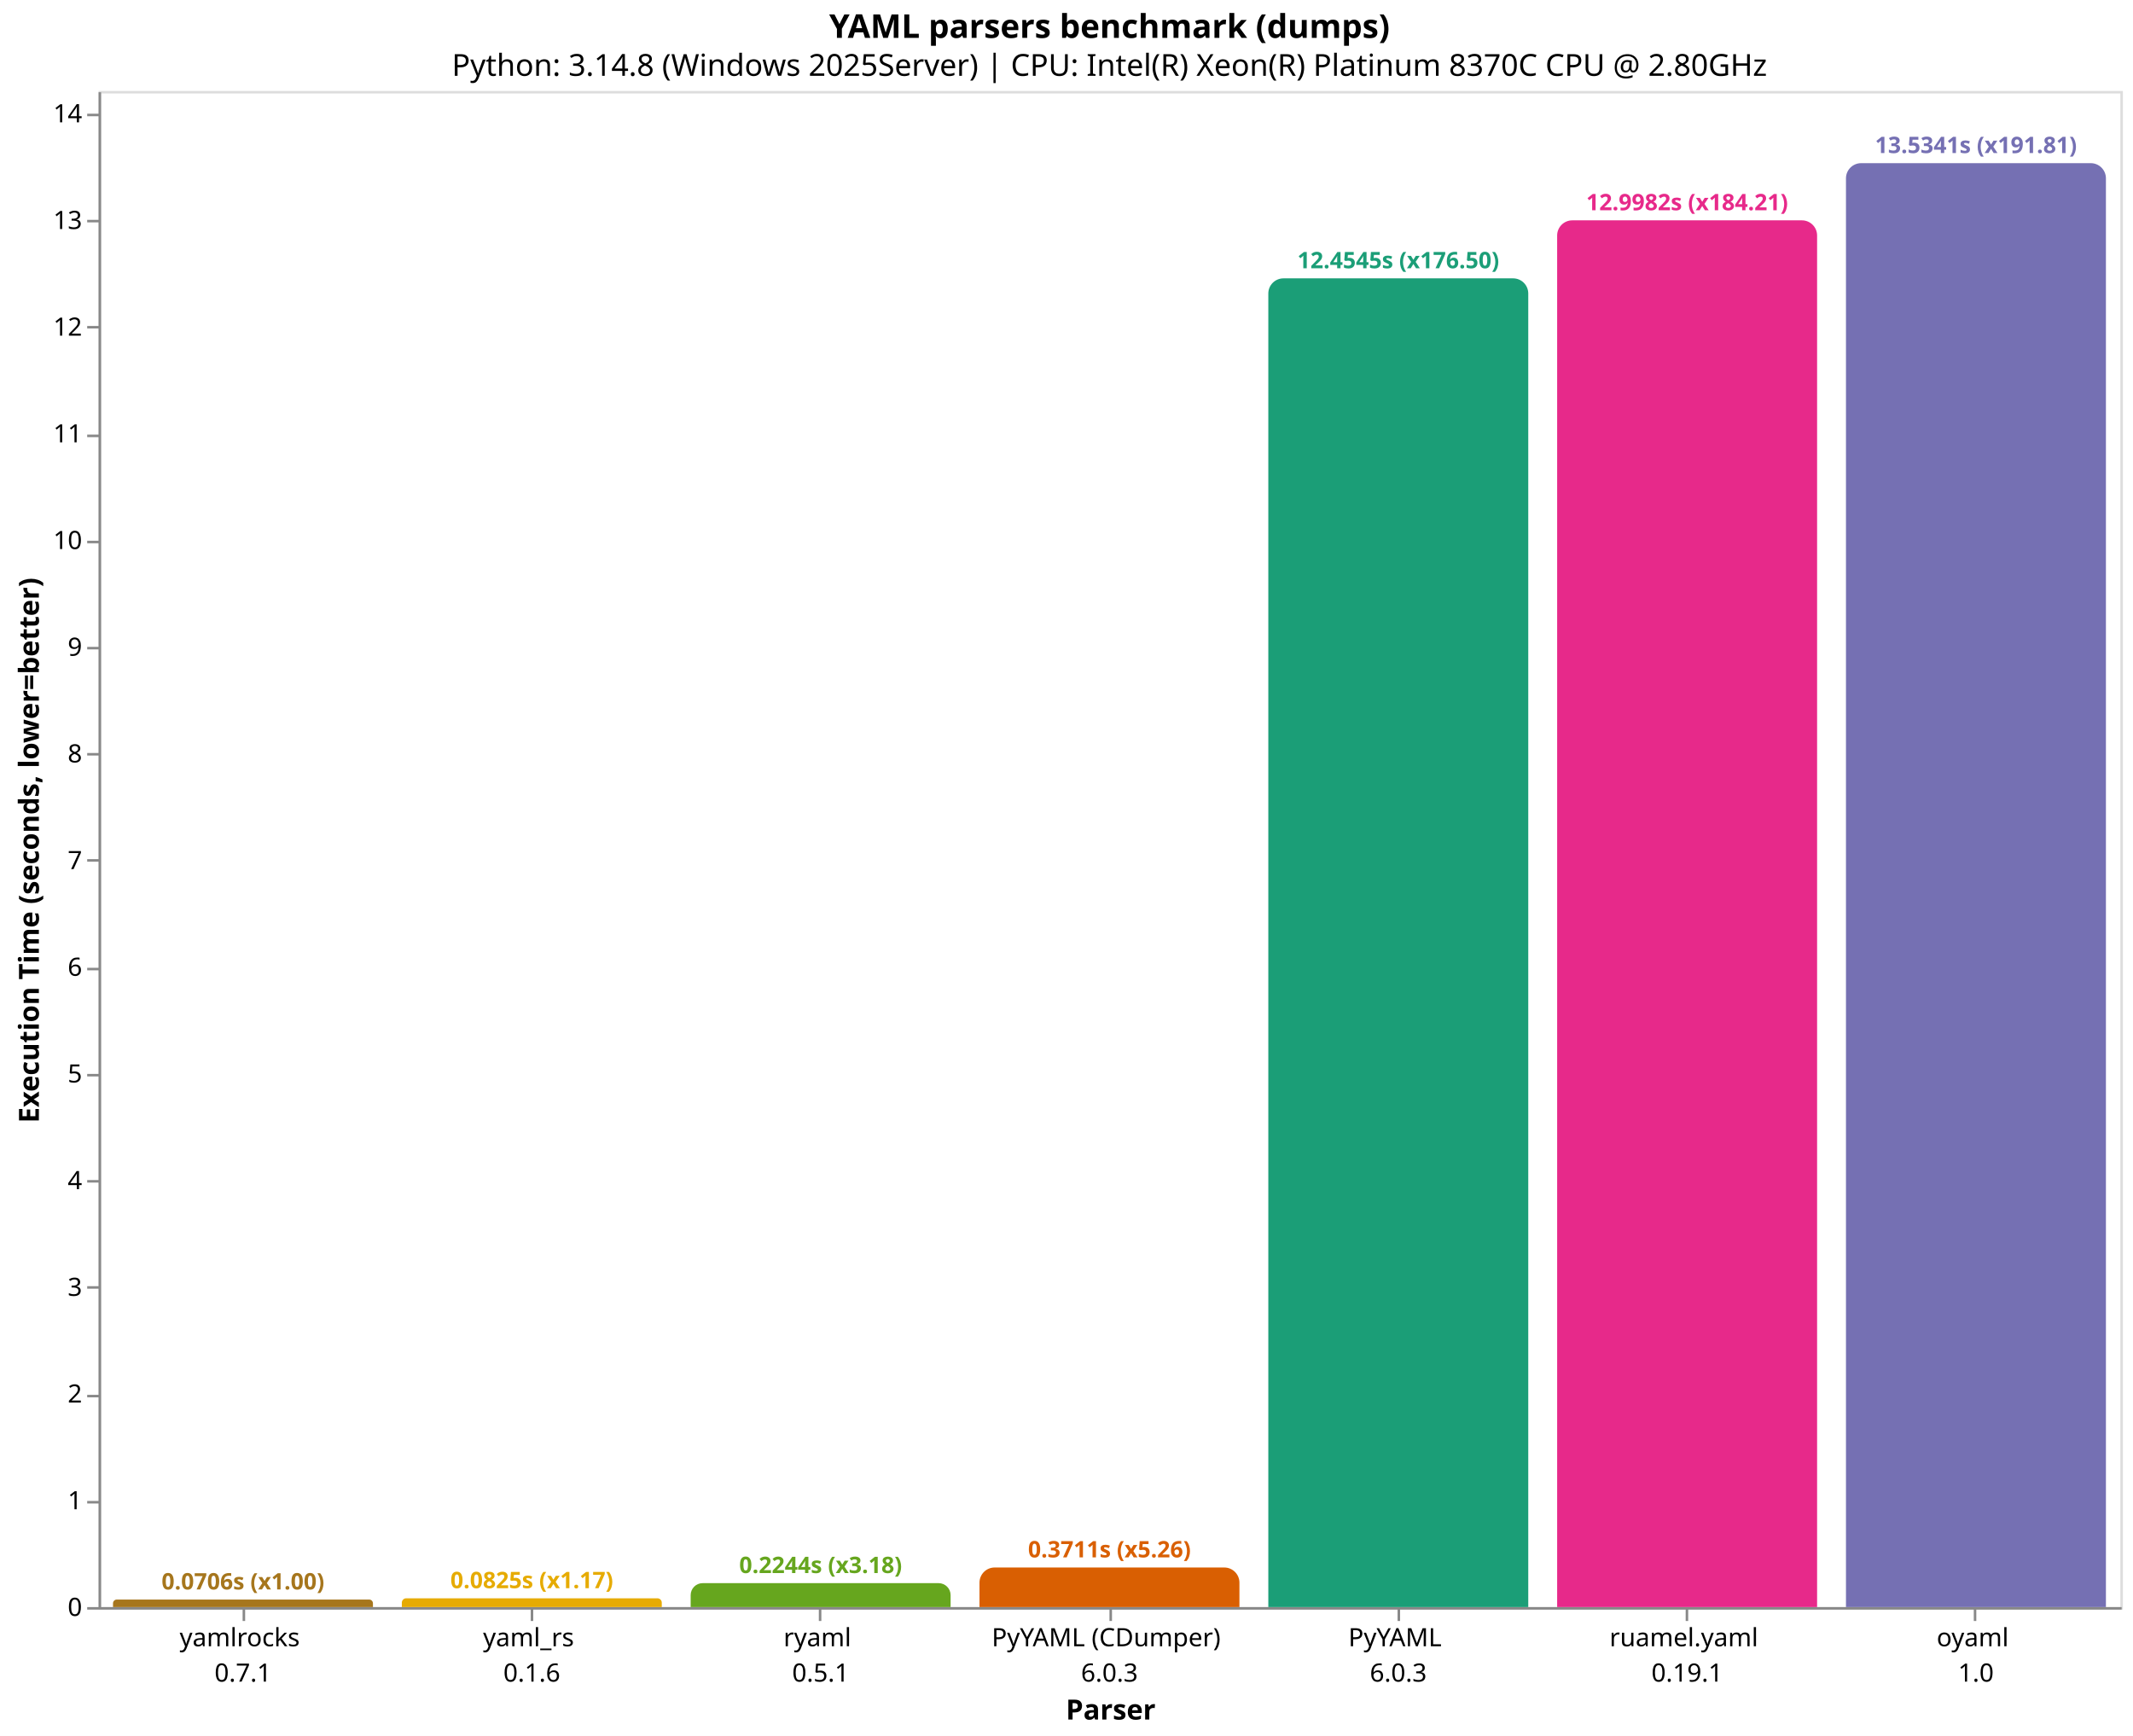
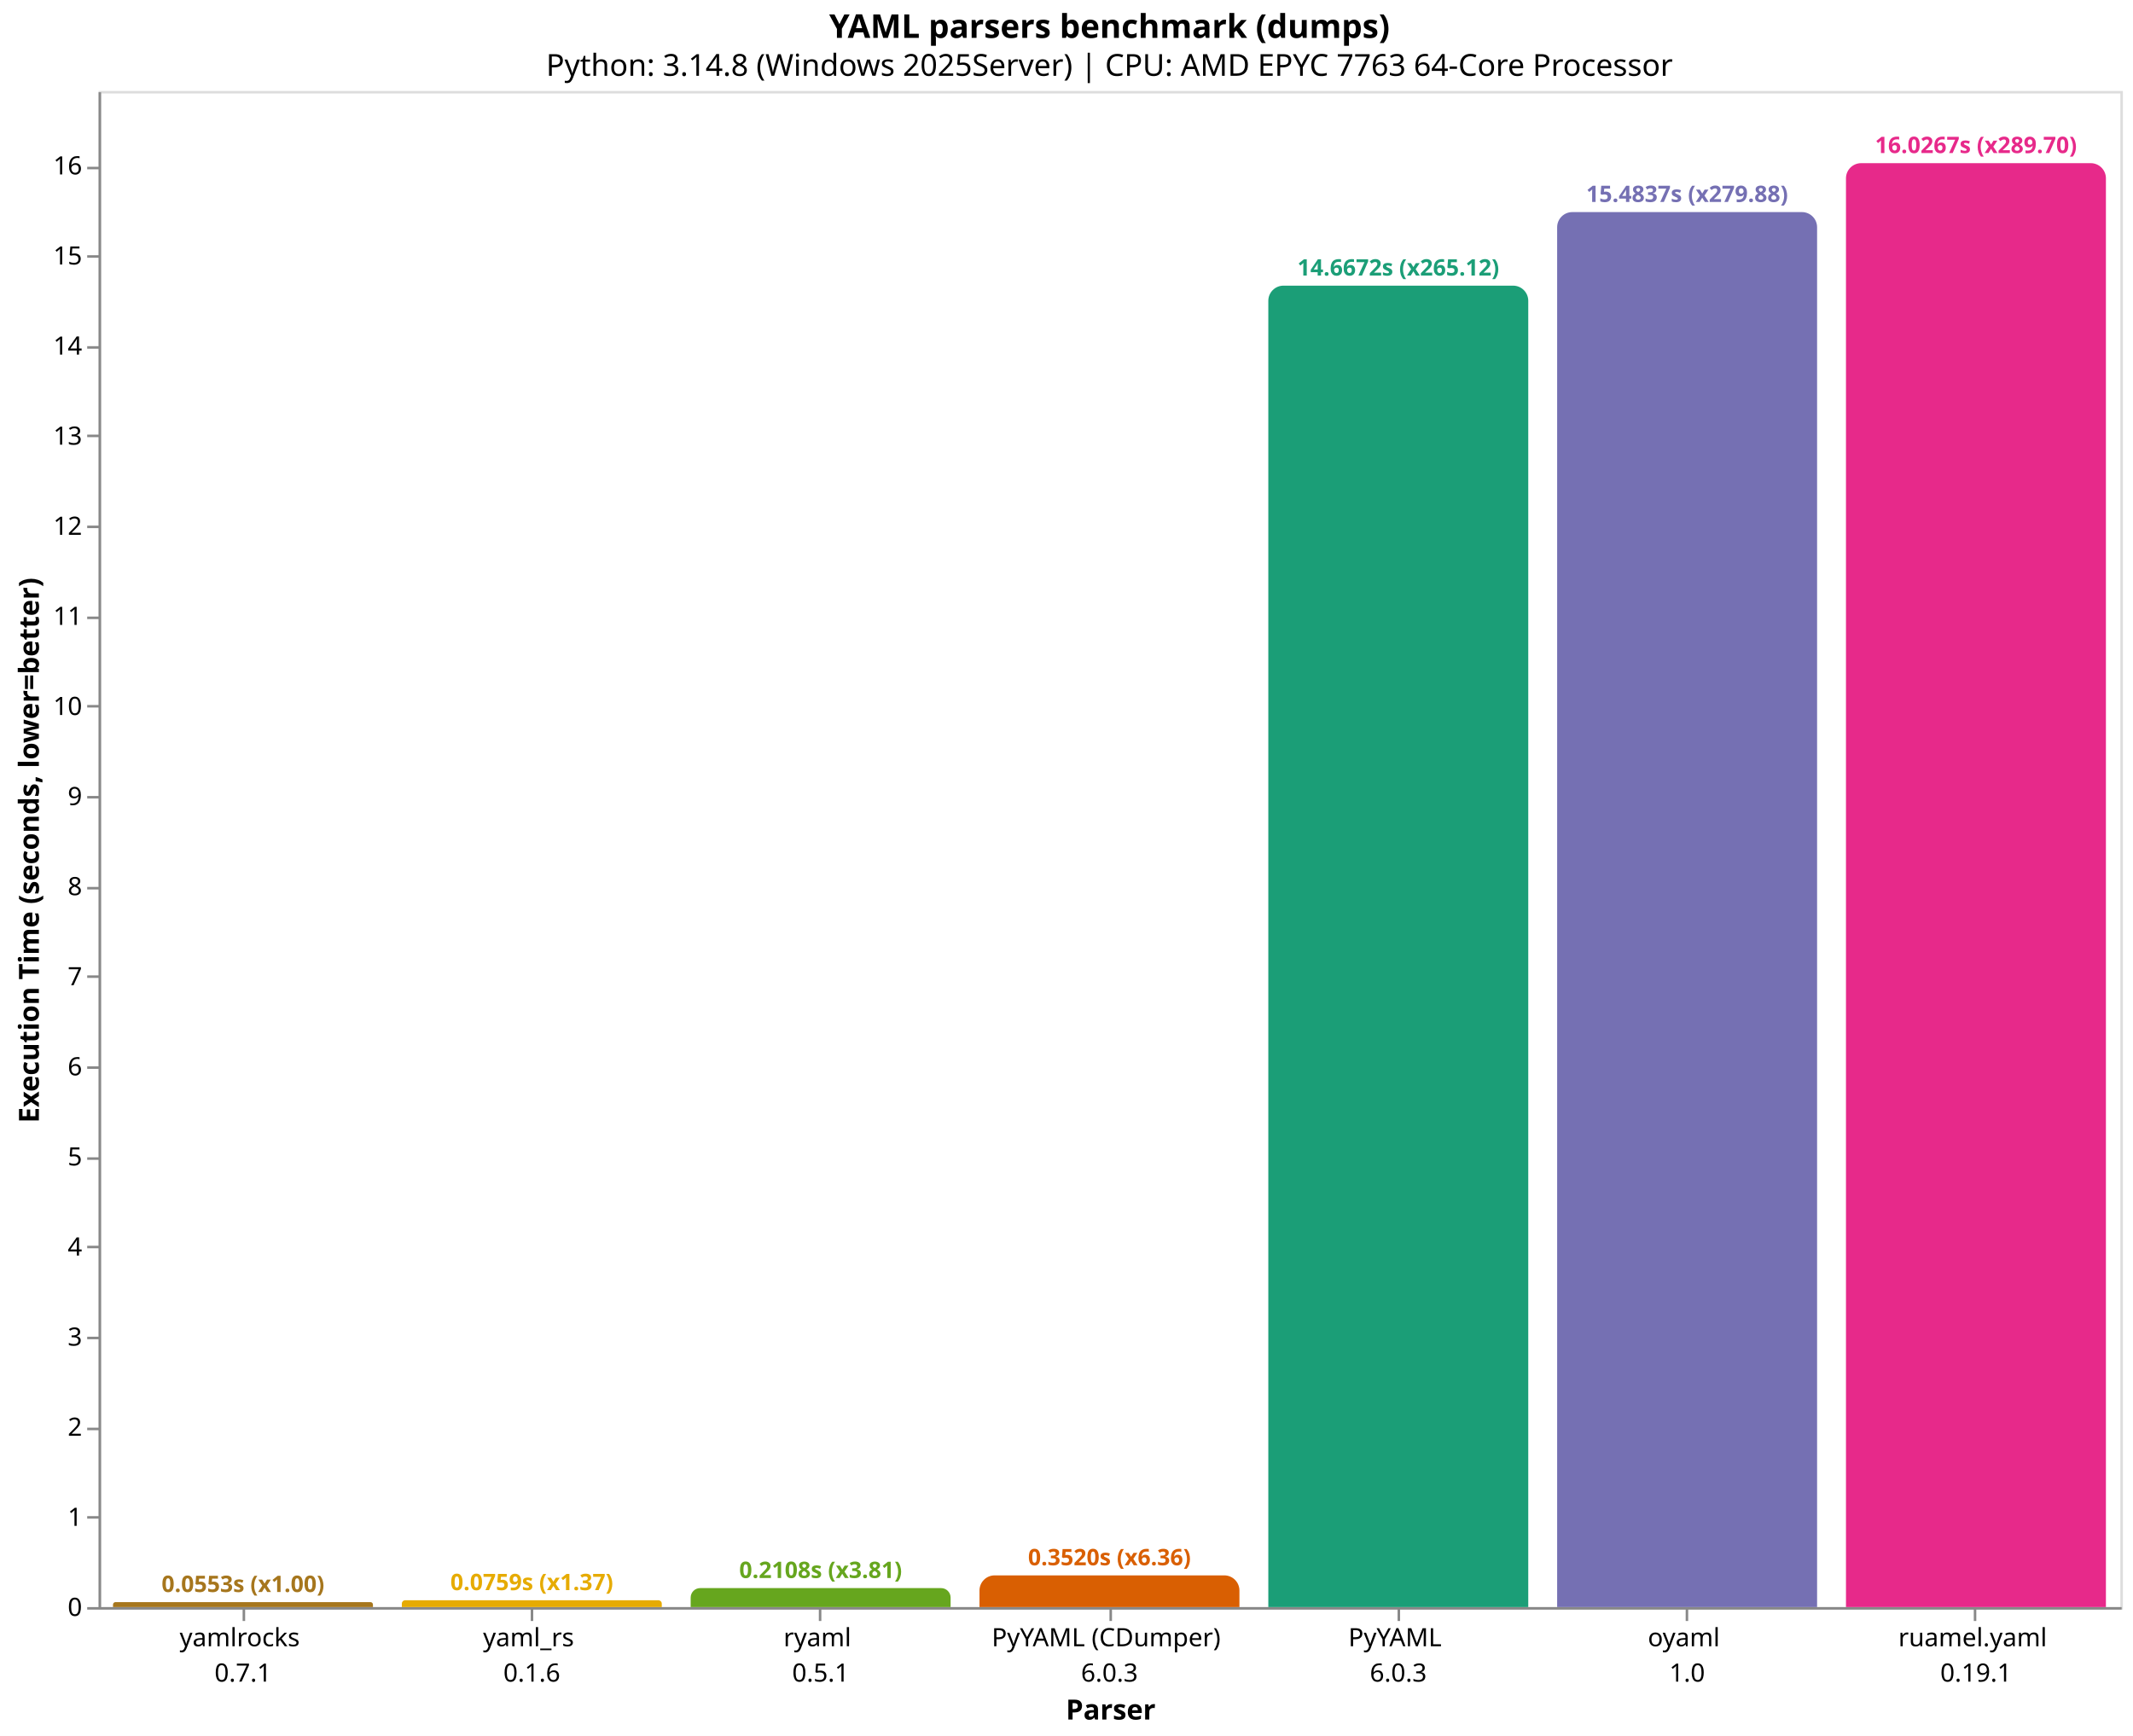
<svg xmlns="http://www.w3.org/2000/svg" version="1.1" class="marks" width="844" height="687" viewBox="0 0 844 687">
  <rect width="844" height="687" fill="white" />
  <g fill="none" stroke-miterlimit="10" transform="translate(39,36)">
    <g class="mark-group role-frame root" role="graphics-object" aria-roledescription="group mark container">
      <g transform="translate(0,0)">
        <path class="background" aria-hidden="true" d="M0.5,0.5h800v600h-800Z" stroke="#ddd" />
        <g>
-           <g class="mark-group role-axis" role="graphics-symbol" aria-roledescription="axis" aria-label="X-axis titled 'Parser' for a discrete scale with 7 values: yamlrocks&#10;0.7.1, yaml_rs&#10;0.1.6, ryaml&#10;0.5.1, PyYAML (CDumper)&#10;6.0.3, PyYAML&#10;6.0.3, ruamel.yaml&#10;0.19.1, oyaml&#10;1.0">
+           <g class="mark-group role-axis" role="graphics-symbol" aria-roledescription="axis" aria-label="X-axis titled 'Parser' for a discrete scale with 7 values: yamlrocks&#10;0.7.1, yaml_rs&#10;0.1.6, ryaml&#10;0.5.1, PyYAML (CDumper)&#10;6.0.3, PyYAML&#10;6.0.3, oyaml&#10;1.0, ruamel.yaml&#10;0.19.1">
            <g transform="translate(0.5,600.5)">
              <path class="background" aria-hidden="true" d="M0,0h0v0h0Z" pointer-events="none" />
              <g>
                <g class="mark-rule role-axis-tick" pointer-events="none">
                  <line transform="translate(57,0)" x2="0" y2="5" stroke="#888" stroke-width="1" opacity="1" />
                  <line transform="translate(171,0)" x2="0" y2="5" stroke="#888" stroke-width="1" opacity="1" />
                  <line transform="translate(285,0)" x2="0" y2="5" stroke="#888" stroke-width="1" opacity="1" />
                  <line transform="translate(400,0)" x2="0" y2="5" stroke="#888" stroke-width="1" opacity="1" />
                  <line transform="translate(514,0)" x2="0" y2="5" stroke="#888" stroke-width="1" opacity="1" />
                  <line transform="translate(628,0)" x2="0" y2="5" stroke="#888" stroke-width="1" opacity="1" />
                  <line transform="translate(742,0)" x2="0" y2="5" stroke="#888" stroke-width="1" opacity="1" />
                </g>
                <g class="mark-text role-axis-label" pointer-events="none">
                  <text text-anchor="middle" transform="translate(56.64286,15)" font-family="sans-serif" font-size="10px" fill="#000" opacity="1">
                    <tspan>yamlrocks</tspan>
                    <tspan x="0" dy="14">0.7.1</tspan>
                  </text>
                  <text text-anchor="middle" transform="translate(170.9286,15)" font-family="sans-serif" font-size="10px" fill="#000" opacity="1">
                    <tspan>yaml_rs</tspan>
                    <tspan x="0" dy="14">0.1.6</tspan>
                  </text>
                  <text text-anchor="middle" transform="translate(285.2143,15)" font-family="sans-serif" font-size="10px" fill="#000" opacity="1">
                    <tspan>ryaml</tspan>
                    <tspan x="0" dy="14">0.5.1</tspan>
                  </text>
                  <text text-anchor="middle" transform="translate(399.5,15)" font-family="sans-serif" font-size="10px" fill="#000" opacity="1">
                    <tspan>PyYAML (CDumper)</tspan>
                    <tspan x="0" dy="14">6.0.3</tspan>
                  </text>
                  <text text-anchor="middle" transform="translate(513.7857,15)" font-family="sans-serif" font-size="10px" fill="#000" opacity="1">
                    <tspan>PyYAML</tspan>
                    <tspan x="0" dy="14">6.0.3</tspan>
                  </text>
                  <text text-anchor="middle" transform="translate(628.0714,15)" font-family="sans-serif" font-size="10px" fill="#000" opacity="1">
+                     <tspan>oyaml</tspan>
+                     <tspan x="0" dy="14">1.0</tspan>
+                   </text>
+                   <text text-anchor="middle" transform="translate(742.3571,15)" font-family="sans-serif" font-size="10px" fill="#000" opacity="1">
                    <tspan>ruamel.yaml</tspan>
                    <tspan x="0" dy="14">0.19.1</tspan>
                  </text>
-                   <text text-anchor="middle" transform="translate(742.3571,15)" font-family="sans-serif" font-size="10px" fill="#000" opacity="1">
-                     <tspan>oyaml</tspan>
-                     <tspan x="0" dy="14">1.0</tspan>
-                   </text>
                </g>
                <g class="mark-rule role-axis-domain" pointer-events="none">
                  <line transform="translate(0,0)" x2="800" y2="0" stroke="#888" stroke-width="1" opacity="1" />
                </g>
                <g class="mark-text role-axis-title" pointer-events="none">
                  <text text-anchor="middle" transform="translate(400,44)" font-family="sans-serif" font-size="11px" font-weight="bold" fill="#000" opacity="1">Parser</text>
                </g>
              </g>
              <path class="foreground" aria-hidden="true" d="" pointer-events="none" display="none" />
            </g>
          </g>
-           <g class="mark-group role-axis" role="graphics-symbol" aria-roledescription="axis" aria-label="Y-axis titled 'Execution Time (seconds, lower=better)' for a linear scale with values from 0 to 14">
+           <g class="mark-group role-axis" role="graphics-symbol" aria-roledescription="axis" aria-label="Y-axis titled 'Execution Time (seconds, lower=better)' for a linear scale with values from 0 to 17">
            <g transform="translate(0.5,0.5)">
              <path class="background" aria-hidden="true" d="M0,0h0v0h0Z" pointer-events="none" />
              <g>
                <g class="mark-rule role-axis-tick" pointer-events="none">
                  <line transform="translate(0,600)" x2="-5" y2="0" stroke="#888" stroke-width="1" opacity="1" />
-                   <line transform="translate(0,558)" x2="-5" y2="0" stroke="#888" stroke-width="1" opacity="1" />
-                   <line transform="translate(0,516)" x2="-5" y2="0" stroke="#888" stroke-width="1" opacity="1" />
-                   <line transform="translate(0,473)" x2="-5" y2="0" stroke="#888" stroke-width="1" opacity="1" />
-                   <line transform="translate(0,431)" x2="-5" y2="0" stroke="#888" stroke-width="1" opacity="1" />
-                   <line transform="translate(0,389)" x2="-5" y2="0" stroke="#888" stroke-width="1" opacity="1" />
-                   <line transform="translate(0,347)" x2="-5" y2="0" stroke="#888" stroke-width="1" opacity="1" />
-                   <line transform="translate(0,304)" x2="-5" y2="0" stroke="#888" stroke-width="1" opacity="1" />
-                   <line transform="translate(0,262)" x2="-5" y2="0" stroke="#888" stroke-width="1" opacity="1" />
-                   <line transform="translate(0,220)" x2="-5" y2="0" stroke="#888" stroke-width="1" opacity="1" />
-                   <line transform="translate(0,178)" x2="-5" y2="0" stroke="#888" stroke-width="1" opacity="1" />
+                   <line transform="translate(0,564)" x2="-5" y2="0" stroke="#888" stroke-width="1" opacity="1" />
+                   <line transform="translate(0,529)" x2="-5" y2="0" stroke="#888" stroke-width="1" opacity="1" />
+                   <line transform="translate(0,493)" x2="-5" y2="0" stroke="#888" stroke-width="1" opacity="1" />
+                   <line transform="translate(0,457)" x2="-5" y2="0" stroke="#888" stroke-width="1" opacity="1" />
+                   <line transform="translate(0,422)" x2="-5" y2="0" stroke="#888" stroke-width="1" opacity="1" />
+                   <line transform="translate(0,386)" x2="-5" y2="0" stroke="#888" stroke-width="1" opacity="1" />
+                   <line transform="translate(0,350)" x2="-5" y2="0" stroke="#888" stroke-width="1" opacity="1" />
+                   <line transform="translate(0,315)" x2="-5" y2="0" stroke="#888" stroke-width="1" opacity="1" />
+                   <line transform="translate(0,279)" x2="-5" y2="0" stroke="#888" stroke-width="1" opacity="1" />
+                   <line transform="translate(0,243)" x2="-5" y2="0" stroke="#888" stroke-width="1" opacity="1" />
+                   <line transform="translate(0,208)" x2="-5" y2="0" stroke="#888" stroke-width="1" opacity="1" />
+                   <line transform="translate(0,172)" x2="-5" y2="0" stroke="#888" stroke-width="1" opacity="1" />
                  <line transform="translate(0,136)" x2="-5" y2="0" stroke="#888" stroke-width="1" opacity="1" />
-                   <line transform="translate(0,93)" x2="-5" y2="0" stroke="#888" stroke-width="1" opacity="1" />
-                   <line transform="translate(0,51)" x2="-5" y2="0" stroke="#888" stroke-width="1" opacity="1" />
-                   <line transform="translate(0,9)" x2="-5" y2="0" stroke="#888" stroke-width="1" opacity="1" />
+                   <line transform="translate(0,101)" x2="-5" y2="0" stroke="#888" stroke-width="1" opacity="1" />
+                   <line transform="translate(0,65)" x2="-5" y2="0" stroke="#888" stroke-width="1" opacity="1" />
+                   <line transform="translate(0,30)" x2="-5" y2="0" stroke="#888" stroke-width="1" opacity="1" />
                </g>
                <g class="mark-text role-axis-label" pointer-events="none">
                  <text text-anchor="end" transform="translate(-7,603)" font-family="sans-serif" font-size="10px" fill="#000" opacity="1">0</text>
-                   <text text-anchor="end" transform="translate(-7,560.7787)" font-family="sans-serif" font-size="10px" fill="#000" opacity="1">1</text>
-                   <text text-anchor="end" transform="translate(-7,518.5574)" font-family="sans-serif" font-size="10px" fill="#000" opacity="1">2</text>
-                   <text text-anchor="end" transform="translate(-7,476.3361)" font-family="sans-serif" font-size="10px" fill="#000" opacity="1">3</text>
-                   <text text-anchor="end" transform="translate(-7,434.1148)" font-family="sans-serif" font-size="10px" fill="#000" opacity="1">4</text>
-                   <text text-anchor="end" transform="translate(-7,391.8935)" font-family="sans-serif" font-size="10px" fill="#000" opacity="1">5</text>
-                   <text text-anchor="end" transform="translate(-7,349.6722)" font-family="sans-serif" font-size="10px" fill="#000" opacity="1">6</text>
-                   <text text-anchor="end" transform="translate(-7,307.4509)" font-family="sans-serif" font-size="10px" fill="#000" opacity="1">7</text>
-                   <text text-anchor="end" transform="translate(-7,265.2296)" font-family="sans-serif" font-size="10px" fill="#000" opacity="1">8</text>
-                   <text text-anchor="end" transform="translate(-7,223.0083)" font-family="sans-serif" font-size="10px" fill="#000" opacity="1">9</text>
-                   <text text-anchor="end" transform="translate(-7,180.787)" font-family="sans-serif" font-size="10px" fill="#000" opacity="1">10</text>
-                   <text text-anchor="end" transform="translate(-7,138.5657)" font-family="sans-serif" font-size="10px" fill="#000" opacity="1">11</text>
-                   <text text-anchor="end" transform="translate(-7,96.34444)" font-family="sans-serif" font-size="10px" fill="#000" opacity="1">12</text>
-                   <text text-anchor="end" transform="translate(-7,54.12315)" font-family="sans-serif" font-size="10px" fill="#000" opacity="1">13</text>
-                   <text text-anchor="end" transform="translate(-7,11.90185)" font-family="sans-serif" font-size="10px" fill="#000" opacity="1">14</text>
+                   <text text-anchor="end" transform="translate(-7,567.3452)" font-family="sans-serif" font-size="10px" fill="#000" opacity="1">1</text>
+                   <text text-anchor="end" transform="translate(-7,531.6904)" font-family="sans-serif" font-size="10px" fill="#000" opacity="1">2</text>
+                   <text text-anchor="end" transform="translate(-7,496.0356)" font-family="sans-serif" font-size="10px" fill="#000" opacity="1">3</text>
+                   <text text-anchor="end" transform="translate(-7,460.3808)" font-family="sans-serif" font-size="10px" fill="#000" opacity="1">4</text>
+                   <text text-anchor="end" transform="translate(-7,424.726)" font-family="sans-serif" font-size="10px" fill="#000" opacity="1">5</text>
+                   <text text-anchor="end" transform="translate(-7,389.0712)" font-family="sans-serif" font-size="10px" fill="#000" opacity="1">6</text>
+                   <text text-anchor="end" transform="translate(-7,353.4164)" font-family="sans-serif" font-size="10px" fill="#000" opacity="1">7</text>
+                   <text text-anchor="end" transform="translate(-7,317.7616)" font-family="sans-serif" font-size="10px" fill="#000" opacity="1">8</text>
+                   <text text-anchor="end" transform="translate(-7,282.1069)" font-family="sans-serif" font-size="10px" fill="#000" opacity="1">9</text>
+                   <text text-anchor="end" transform="translate(-7,246.4521)" font-family="sans-serif" font-size="10px" fill="#000" opacity="1">10</text>
+                   <text text-anchor="end" transform="translate(-7,210.7973)" font-family="sans-serif" font-size="10px" fill="#000" opacity="1">11</text>
+                   <text text-anchor="end" transform="translate(-7,175.1425)" font-family="sans-serif" font-size="10px" fill="#000" opacity="1">12</text>
+                   <text text-anchor="end" transform="translate(-7,139.4877)" font-family="sans-serif" font-size="10px" fill="#000" opacity="1">13</text>
+                   <text text-anchor="end" transform="translate(-7,103.8329)" font-family="sans-serif" font-size="10px" fill="#000" opacity="1">14</text>
+                   <text text-anchor="end" transform="translate(-7,68.17809)" font-family="sans-serif" font-size="10px" fill="#000" opacity="1">15</text>
+                   <text text-anchor="end" transform="translate(-7,32.5233)" font-family="sans-serif" font-size="10px" fill="#000" opacity="1">16</text>
                </g>
                <g class="mark-rule role-axis-domain" pointer-events="none">
                  <line transform="translate(0,600)" x2="0" y2="-600" stroke="#888" stroke-width="1" opacity="1" />
                </g>
                <g class="mark-text role-axis-title" pointer-events="none">
                  <text text-anchor="middle" transform="translate(-22.12305,300) rotate(-90) translate(0,-2)" font-family="sans-serif" font-size="11px" font-weight="bold" fill="#000" opacity="1">Execution Time (seconds, lower=better)</text>
                </g>
              </g>
              <path class="foreground" aria-hidden="true" d="" pointer-events="none" display="none" />
            </g>
          </g>
          <g class="mark-group role-scope" role="graphics-object" aria-roledescription="group mark container">
-             <g transform="translate(5.714286,597.0208)">
-               <path class="background" aria-hidden="true" d="M1.49,0L101.368,0C102.19,0,102.857,0.667,102.857,1.49L102.857,2.979C102.857,2.979,102.857,2.979,102.857,2.979L0,2.979C0,2.979,0,2.979,0,2.979L0,1.49C0,0.667,0.667,0,1.49,0Z" />
+             <g transform="translate(5.714286,598.0275)">
+               <path class="background" aria-hidden="true" d="M0.986,0L101.871,0C102.415,0,102.857,0.442,102.857,0.986L102.857,1.972C102.857,1.972,102.857,1.972,102.857,1.972L0,1.972C0,1.972,0,1.972,0,1.972L0,0.986C0,0.442,0.442,0,0.986,0Z" />
              <g clip-path="url(#clip9)">
                <g class="mark-group role-scope" role="graphics-object" aria-roledescription="group mark container">
-                   <g transform="translate(0,-597.0208)">
-                     <path class="background" aria-hidden="true" d="M0,0h102.857v0h-102.857Z" />
-                     <g>
-                       <g class="mark-rect role-mark layer_0_marks" role="graphics-object" aria-roledescription="rect mark container">
-                         <path aria-label="Parser: yamlrocks&#10;0.7.1; Execution Time (seconds, lower=better): 0.0705616333333; parser: yamlrocks; Execution Time (s): 0.0706; Slowdown: 1.00" role="graphics-symbol" aria-roledescription="bar" d="M0,597.021h102.857v2.979h-102.857Z" fill="#a6761d" />
-                       </g>
-                     </g>
-                     <path class="foreground" aria-hidden="true" d="" display="none" />
-                   </g>
-                 </g>
-               </g>
-               <path class="foreground" aria-hidden="true" d="" display="none" />
-             </g>
-             <g transform="translate(120,596.5169)">
-               <path class="background" aria-hidden="true" d="M1.742,0L101.116,0C102.077,0,102.857,0.78,102.857,1.742L102.857,3.483C102.857,3.483,102.857,3.483,102.857,3.483L0,3.483C0,3.483,0,3.483,0,3.483L0,1.742C0,0.78,0.78,0,1.742,0Z" />
+                   <g transform="translate(0,-598.0275)">
+                     <path class="background" aria-hidden="true" d="M0,0h102.857v0h-102.857Z" />
+                     <g>
+                       <g class="mark-rect role-mark layer_0_marks" role="graphics-object" aria-roledescription="rect mark container">
+                         <path aria-label="Parser: yamlrocks&#10;0.7.1; Execution Time (seconds, lower=better): 0.0553216666666; parser: yamlrocks; Execution Time (s): 0.0553; Slowdown: 1.00" role="graphics-symbol" aria-roledescription="bar" d="M0,598.028h102.857v1.972h-102.857Z" fill="#a6761d" />
+                       </g>
+                     </g>
+                     <path class="foreground" aria-hidden="true" d="" display="none" />
+                   </g>
+                 </g>
+               </g>
+               <path class="foreground" aria-hidden="true" d="" display="none" />
+             </g>
+             <g transform="translate(120,597.2927)">
+               <path class="background" aria-hidden="true" d="M1.354,0L101.503,0C102.251,0,102.857,0.607,102.857,1.354L102.857,2.707C102.857,2.707,102.857,2.707,102.857,2.707L0,2.707C0,2.707,0,2.707,0,2.707L0,1.354C0,0.607,0.607,0,1.354,0Z" />
              <g clip-path="url(#clip10)">
                <g class="mark-group role-scope" role="graphics-object" aria-roledescription="group mark container">
-                   <g transform="translate(0,-596.5169)">
-                     <path class="background" aria-hidden="true" d="M0,0h102.857v0h-102.857Z" />
-                     <g>
-                       <g class="mark-rect role-mark layer_0_marks" role="graphics-object" aria-roledescription="rect mark container">
-                         <path aria-label="Parser: yaml_rs&#10;0.1.6; Execution Time (seconds, lower=better): 0.0824969666667; parser: yaml_rs; Execution Time (s): 0.0825; Slowdown: 1.17" role="graphics-symbol" aria-roledescription="bar" d="M0,596.517h102.857v3.483h-102.857Z" fill="#e6ab02" />
-                       </g>
-                     </g>
-                     <path class="foreground" aria-hidden="true" d="" display="none" />
-                   </g>
-                 </g>
-               </g>
-               <path class="foreground" aria-hidden="true" d="" display="none" />
-             </g>
-             <g transform="translate(234.2857,590.5267)">
-               <path class="background" aria-hidden="true" d="M4.737,0L98.121,0C100.735,0,102.857,2.122,102.857,4.737L102.857,9.473C102.857,9.473,102.857,9.473,102.857,9.473L0,9.473C0,9.473,0,9.473,0,9.473L0,4.737C0,2.122,2.122,0,4.737,0Z" />
+                   <g transform="translate(0,-597.2927)">
+                     <path class="background" aria-hidden="true" d="M0,0h102.857v0h-102.857Z" />
+                     <g>
+                       <g class="mark-rect role-mark layer_0_marks" role="graphics-object" aria-roledescription="rect mark container">
+                         <path aria-label="Parser: yaml_rs&#10;0.1.6; Execution Time (seconds, lower=better): 0.0759312333333; parser: yaml_rs; Execution Time (s): 0.0759; Slowdown: 1.37" role="graphics-symbol" aria-roledescription="bar" d="M0,597.293h102.857v2.707h-102.857Z" fill="#e6ab02" />
+                       </g>
+                     </g>
+                     <path class="foreground" aria-hidden="true" d="" display="none" />
+                   </g>
+                 </g>
+               </g>
+               <path class="foreground" aria-hidden="true" d="" display="none" />
+             </g>
+             <g transform="translate(234.2857,592.4831)">
+               <path class="background" aria-hidden="true" d="M3.758,0L99.099,0C101.173,0,102.857,1.684,102.857,3.758L102.857,7.517C102.857,7.517,102.857,7.517,102.857,7.517L0,7.517C0,7.517,0,7.517,0,7.517L0,3.758C0,1.684,1.684,0,3.758,0Z" />
              <g clip-path="url(#clip11)">
                <g class="mark-group role-scope" role="graphics-object" aria-roledescription="group mark container">
-                   <g transform="translate(0,-590.5267)">
-                     <path class="background" aria-hidden="true" d="M0,0h102.857v0h-102.857Z" />
-                     <g>
-                       <g class="mark-rect role-mark layer_0_marks" role="graphics-object" aria-roledescription="rect mark container">
-                         <path aria-label="Parser: ryaml&#10;0.5.1; Execution Time (seconds, lower=better): 0.224372133333; parser: ryaml; Execution Time (s): 0.2244; Slowdown: 3.18" role="graphics-symbol" aria-roledescription="bar" d="M0,590.527h102.857v9.473h-102.857Z" fill="#66a61e" />
-                       </g>
-                     </g>
-                     <path class="foreground" aria-hidden="true" d="" display="none" />
-                   </g>
-                 </g>
-               </g>
-               <path class="foreground" aria-hidden="true" d="" display="none" />
-             </g>
-             <g transform="translate(348.5714,584.3314)">
-               <path class="background" aria-hidden="true" d="M6,0L96.857,0C100.169,0,102.857,2.689,102.857,6L102.857,15.669C102.857,15.669,102.857,15.669,102.857,15.669L0,15.669C0,15.669,0,15.669,0,15.669L0,6C0,2.689,2.689,0,6,0Z" />
+                   <g transform="translate(0,-592.4831)">
+                     <path class="background" aria-hidden="true" d="M0,0h102.857v0h-102.857Z" />
+                     <g>
+                       <g class="mark-rect role-mark layer_0_marks" role="graphics-object" aria-roledescription="rect mark container">
+                         <path aria-label="Parser: ryaml&#10;0.5.1; Execution Time (seconds, lower=better): 0.210824833333; parser: ryaml; Execution Time (s): 0.2108; Slowdown: 3.81" role="graphics-symbol" aria-roledescription="bar" d="M0,592.483h102.857v7.517h-102.857Z" fill="#66a61e" />
+                       </g>
+                     </g>
+                     <path class="foreground" aria-hidden="true" d="" display="none" />
+                   </g>
+                 </g>
+               </g>
+               <path class="foreground" aria-hidden="true" d="" display="none" />
+             </g>
+             <g transform="translate(348.5714,587.448)">
+               <path class="background" aria-hidden="true" d="M6,0L96.857,0C100.169,0,102.857,2.689,102.857,6L102.857,12.552C102.857,12.552,102.857,12.552,102.857,12.552L0,12.552C0,12.552,0,12.552,0,12.552L0,6C0,2.689,2.689,0,6,0Z" />
              <g clip-path="url(#clip12)">
                <g class="mark-group role-scope" role="graphics-object" aria-roledescription="group mark container">
-                   <g transform="translate(0,-584.3314)">
-                     <path class="background" aria-hidden="true" d="M0,0h102.857v0h-102.857Z" />
-                     <g>
-                       <g class="mark-rect role-mark layer_0_marks" role="graphics-object" aria-roledescription="rect mark container">
-                         <path aria-label="Parser: PyYAML (CDumper)&#10;6.0.3; Execution Time (seconds, lower=better): 0.371106333333; parser: PyYAML (CDumper); Execution Time (s): 0.3711; Slowdown: 5.26" role="graphics-symbol" aria-roledescription="bar" d="M0,584.331h102.857v15.669h-102.857Z" fill="#d95f02" />
-                       </g>
-                     </g>
-                     <path class="foreground" aria-hidden="true" d="" display="none" />
-                   </g>
-                 </g>
-               </g>
-               <path class="foreground" aria-hidden="true" d="" display="none" />
-             </g>
-             <g transform="translate(462.8571,74.15653)">
-               <path class="background" aria-hidden="true" d="M6,0L96.857,0C100.169,0,102.857,2.689,102.857,6L102.857,525.843C102.857,525.843,102.857,525.843,102.857,525.843L0,525.843C0,525.843,0,525.843,0,525.843L0,6C0,2.689,2.689,0,6,0Z" />
+                   <g transform="translate(0,-587.448)">
+                     <path class="background" aria-hidden="true" d="M0,0h102.857v0h-102.857Z" />
+                     <g>
+                       <g class="mark-rect role-mark layer_0_marks" role="graphics-object" aria-roledescription="rect mark container">
+                         <path aria-label="Parser: PyYAML (CDumper)&#10;6.0.3; Execution Time (seconds, lower=better): 0.3520417; parser: PyYAML (CDumper); Execution Time (s): 0.3520; Slowdown: 6.36" role="graphics-symbol" aria-roledescription="bar" d="M0,587.448h102.857v12.552h-102.857Z" fill="#d95f02" />
+                       </g>
+                     </g>
+                     <path class="foreground" aria-hidden="true" d="" display="none" />
+                   </g>
+                 </g>
+               </g>
+               <path class="foreground" aria-hidden="true" d="" display="none" />
+             </g>
+             <g transform="translate(462.8571,77.04576)">
+               <path class="background" aria-hidden="true" d="M6,0L96.857,0C100.169,0,102.857,2.689,102.857,6L102.857,522.954C102.857,522.954,102.857,522.954,102.857,522.954L0,522.954C0,522.954,0,522.954,0,522.954L0,6C0,2.689,2.689,0,6,0Z" />
              <g clip-path="url(#clip13)">
                <g class="mark-group role-scope" role="graphics-object" aria-roledescription="group mark container">
-                   <g transform="translate(0,-74.15653)">
-                     <path class="background" aria-hidden="true" d="M0,0h102.857v0h-102.857Z" />
-                     <g>
-                       <g class="mark-rect role-mark layer_0_marks" role="graphics-object" aria-roledescription="rect mark container">
-                         <path aria-label="Parser: PyYAML&#10;6.0.3; Execution Time (seconds, lower=better): 12.4544605667; parser: PyYAML; Execution Time (s): 12.4545; Slowdown: 176.50" role="graphics-symbol" aria-roledescription="bar" d="M0,74.157h102.857v525.843h-102.857Z" fill="#1b9e77" />
-                       </g>
-                     </g>
-                     <path class="foreground" aria-hidden="true" d="" display="none" />
-                   </g>
-                 </g>
-               </g>
-               <path class="foreground" aria-hidden="true" d="" display="none" />
-             </g>
-             <g transform="translate(577.1429,51.19997)">
-               <path class="background" aria-hidden="true" d="M6,0L96.857,0C100.169,0,102.857,2.689,102.857,6L102.857,548.8C102.857,548.8,102.857,548.8,102.857,548.8L0,548.8C0,548.8,0,548.8,0,548.8L0,6C0,2.689,2.689,0,6,0Z" />
+                   <g transform="translate(0,-77.04576)">
+                     <path class="background" aria-hidden="true" d="M0,0h102.857v0h-102.857Z" />
+                     <g>
+                       <g class="mark-rect role-mark layer_0_marks" role="graphics-object" aria-roledescription="rect mark container">
+                         <path aria-label="Parser: PyYAML&#10;6.0.3; Execution Time (seconds, lower=better): 14.6671506333; parser: PyYAML; Execution Time (s): 14.6672; Slowdown: 265.12" role="graphics-symbol" aria-roledescription="bar" d="M0,77.046h102.857v522.954h-102.857Z" fill="#1b9e77" />
+                       </g>
+                     </g>
+                     <path class="foreground" aria-hidden="true" d="" display="none" />
+                   </g>
+                 </g>
+               </g>
+               <path class="foreground" aria-hidden="true" d="" display="none" />
+             </g>
+             <g transform="translate(577.1429,47.93266)">
+               <path class="background" aria-hidden="true" d="M6,0L96.857,0C100.169,0,102.857,2.689,102.857,6L102.857,552.067C102.857,552.067,102.857,552.067,102.857,552.067L0,552.067C0,552.067,0,552.067,0,552.067L0,6C0,2.689,2.689,0,6,0Z" />
              <g clip-path="url(#clip14)">
                <g class="mark-group role-scope" role="graphics-object" aria-roledescription="group mark container">
-                   <g transform="translate(0,-51.19997)">
-                     <path class="background" aria-hidden="true" d="M0,0h102.857v0h-102.857Z" />
-                     <g>
-                       <g class="mark-rect role-mark layer_0_marks" role="graphics-object" aria-roledescription="rect mark container">
-                         <path aria-label="Parser: ruamel.yaml&#10;0.19.1; Execution Time (seconds, lower=better): 12.9981806; parser: ruamel.yaml; Execution Time (s): 12.9982; Slowdown: 184.21" role="graphics-symbol" aria-roledescription="bar" d="M0,51.2h102.857v548.8h-102.857Z" fill="#e7298a" />
+                   <g transform="translate(0,-47.93266)">
+                     <path class="background" aria-hidden="true" d="M0,0h102.857v0h-102.857Z" />
+                     <g>
+                       <g class="mark-rect role-mark layer_0_marks" role="graphics-object" aria-roledescription="rect mark container">
+                         <path aria-label="Parser: oyaml&#10;1.0; Execution Time (seconds, lower=better): 15.4836778; parser: oyaml; Execution Time (s): 15.4837; Slowdown: 279.88" role="graphics-symbol" aria-roledescription="bar" d="M0,47.933h102.857v552.067h-102.857Z" fill="#7570b3" />
                      </g>
                    </g>
                    <path class="foreground" aria-hidden="true" d="" display="none" />
                  </g>
                </g>
              </g>
              <path class="foreground" aria-hidden="true" d="" display="none" />
            </g>
            <g transform="translate(691.4286,28.57143)">
              <path class="background" aria-hidden="true" d="M6,0L96.857,0C100.169,0,102.857,2.689,102.857,6L102.857,571.429C102.857,571.429,102.857,571.429,102.857,571.429L0,571.429C0,571.429,0,571.429,0,571.429L0,6C0,2.689,2.689,0,6,0Z" />
              <g clip-path="url(#clip15)">
                <g class="mark-group role-scope" role="graphics-object" aria-roledescription="group mark container">
                  <g transform="translate(0,-28.57143)">
                    <path class="background" aria-hidden="true" d="M0,0h102.857v0h-102.857Z" />
                    <g>
                      <g class="mark-rect role-mark layer_0_marks" role="graphics-object" aria-roledescription="rect mark container">
-                         <path aria-label="Parser: oyaml&#10;1.0; Execution Time (seconds, lower=better): 13.5341314; parser: oyaml; Execution Time (s): 13.5341; Slowdown: 191.81" role="graphics-symbol" aria-roledescription="bar" d="M0,28.571h102.857v571.429h-102.857Z" fill="#7570b3" />
+                         <path aria-label="Parser: ruamel.yaml&#10;0.19.1; Execution Time (seconds, lower=better): 16.0266967333; parser: ruamel.yaml; Execution Time (s): 16.0267; Slowdown: 289.70" role="graphics-symbol" aria-roledescription="bar" d="M0,28.571h102.857v571.429h-102.857Z" fill="#e7298a" />
                      </g>
                    </g>
                    <path class="foreground" aria-hidden="true" d="" display="none" />
                  </g>
                </g>
              </g>
              <path class="foreground" aria-hidden="true" d="" display="none" />
            </g>
          </g>
          <g class="mark-text role-mark layer_1_marks" role="graphics-object" aria-roledescription="text mark container">
-             <text aria-label="Parser: yamlrocks&#10;0.7.1; Execution Time (seconds, lower=better): 0.0705616333333; parser: yamlrocks; label: 0.0706s (x1.00); Execution Time (s): 0.0706; Slowdown: 1.00" role="graphics-symbol" aria-roledescription="text mark" text-anchor="middle" transform="translate(57.14286,593.0208)" font-family="sans-serif" font-size="9px" font-weight="bold" fill="#a6761d">0.0706s (x1.00)</text>
-             <text aria-label="Parser: yaml_rs&#10;0.1.6; Execution Time (seconds, lower=better): 0.0824969666667; parser: yaml_rs; label: 0.0825s (x1.17); Execution Time (s): 0.0825; Slowdown: 1.17" role="graphics-symbol" aria-roledescription="text mark" text-anchor="middle" transform="translate(171.4286,592.5169)" font-family="sans-serif" font-size="9px" font-weight="bold" fill="#e6ab02">0.0825s (x1.17)</text>
-             <text aria-label="Parser: ryaml&#10;0.5.1; Execution Time (seconds, lower=better): 0.224372133333; parser: ryaml; label: 0.2244s (x3.18); Execution Time (s): 0.2244; Slowdown: 3.18" role="graphics-symbol" aria-roledescription="text mark" text-anchor="middle" transform="translate(285.7143,586.5267)" font-family="sans-serif" font-size="9px" font-weight="bold" fill="#66a61e">0.2244s (x3.18)</text>
-             <text aria-label="Parser: PyYAML (CDumper)&#10;6.0.3; Execution Time (seconds, lower=better): 0.371106333333; parser: PyYAML (CDumper); label: 0.3711s (x5.26); Execution Time (s): 0.3711; Slowdown: 5.26" role="graphics-symbol" aria-roledescription="text mark" text-anchor="middle" transform="translate(400,580.3314)" font-family="sans-serif" font-size="9px" font-weight="bold" fill="#d95f02">0.3711s (x5.26)</text>
-             <text aria-label="Parser: PyYAML&#10;6.0.3; Execution Time (seconds, lower=better): 12.4544605667; parser: PyYAML; label: 12.4545s (x176.50); Execution Time (s): 12.4545; Slowdown: 176.50" role="graphics-symbol" aria-roledescription="text mark" text-anchor="middle" transform="translate(514.2857,70.15653)" font-family="sans-serif" font-size="9px" font-weight="bold" fill="#1b9e77">12.4545s (x176.50)</text>
-             <text aria-label="Parser: ruamel.yaml&#10;0.19.1; Execution Time (seconds, lower=better): 12.9981806; parser: ruamel.yaml; label: 12.9982s (x184.21); Execution Time (s): 12.9982; Slowdown: 184.21" role="graphics-symbol" aria-roledescription="text mark" text-anchor="middle" transform="translate(628.5714,47.19997)" font-family="sans-serif" font-size="9px" font-weight="bold" fill="#e7298a">12.9982s (x184.21)</text>
-             <text aria-label="Parser: oyaml&#10;1.0; Execution Time (seconds, lower=better): 13.5341314; parser: oyaml; label: 13.5341s (x191.81); Execution Time (s): 13.5341; Slowdown: 191.81" role="graphics-symbol" aria-roledescription="text mark" text-anchor="middle" transform="translate(742.8571,24.57143)" font-family="sans-serif" font-size="9px" font-weight="bold" fill="#7570b3">13.5341s (x191.81)</text>
+             <text aria-label="Parser: yamlrocks&#10;0.7.1; Execution Time (seconds, lower=better): 0.0553216666666; parser: yamlrocks; label: 0.0553s (x1.00); Execution Time (s): 0.0553; Slowdown: 1.00" role="graphics-symbol" aria-roledescription="text mark" text-anchor="middle" transform="translate(57.14286,594.0275)" font-family="sans-serif" font-size="9px" font-weight="bold" fill="#a6761d">0.0553s (x1.00)</text>
+             <text aria-label="Parser: yaml_rs&#10;0.1.6; Execution Time (seconds, lower=better): 0.0759312333333; parser: yaml_rs; label: 0.0759s (x1.37); Execution Time (s): 0.0759; Slowdown: 1.37" role="graphics-symbol" aria-roledescription="text mark" text-anchor="middle" transform="translate(171.4286,593.2927)" font-family="sans-serif" font-size="9px" font-weight="bold" fill="#e6ab02">0.0759s (x1.37)</text>
+             <text aria-label="Parser: ryaml&#10;0.5.1; Execution Time (seconds, lower=better): 0.210824833333; parser: ryaml; label: 0.2108s (x3.81); Execution Time (s): 0.2108; Slowdown: 3.81" role="graphics-symbol" aria-roledescription="text mark" text-anchor="middle" transform="translate(285.7143,588.4831)" font-family="sans-serif" font-size="9px" font-weight="bold" fill="#66a61e">0.2108s (x3.81)</text>
+             <text aria-label="Parser: PyYAML (CDumper)&#10;6.0.3; Execution Time (seconds, lower=better): 0.3520417; parser: PyYAML (CDumper); label: 0.3520s (x6.36); Execution Time (s): 0.3520; Slowdown: 6.36" role="graphics-symbol" aria-roledescription="text mark" text-anchor="middle" transform="translate(400,583.448)" font-family="sans-serif" font-size="9px" font-weight="bold" fill="#d95f02">0.3520s (x6.36)</text>
+             <text aria-label="Parser: PyYAML&#10;6.0.3; Execution Time (seconds, lower=better): 14.6671506333; parser: PyYAML; label: 14.6672s (x265.12); Execution Time (s): 14.6672; Slowdown: 265.12" role="graphics-symbol" aria-roledescription="text mark" text-anchor="middle" transform="translate(514.2857,73.04576)" font-family="sans-serif" font-size="9px" font-weight="bold" fill="#1b9e77">14.6672s (x265.12)</text>
+             <text aria-label="Parser: oyaml&#10;1.0; Execution Time (seconds, lower=better): 15.4836778; parser: oyaml; label: 15.4837s (x279.88); Execution Time (s): 15.4837; Slowdown: 279.88" role="graphics-symbol" aria-roledescription="text mark" text-anchor="middle" transform="translate(628.5714,43.93266)" font-family="sans-serif" font-size="9px" font-weight="bold" fill="#7570b3">15.4837s (x279.88)</text>
+             <text aria-label="Parser: ruamel.yaml&#10;0.19.1; Execution Time (seconds, lower=better): 16.0266967333; parser: ruamel.yaml; label: 16.0267s (x289.70); Execution Time (s): 16.0267; Slowdown: 289.70" role="graphics-symbol" aria-roledescription="text mark" text-anchor="middle" transform="translate(742.8571,24.57143)" font-family="sans-serif" font-size="9px" font-weight="bold" fill="#e7298a">16.0267s (x289.70)</text>
          </g>
          <g class="mark-group role-title">
            <g transform="translate(400,-31)">
              <path class="background" aria-hidden="true" d="M0,0h0v0h0Z" pointer-events="none" />
              <g>
                <g class="mark-text role-title-text" role="graphics-symbol" aria-roledescription="title" aria-label="Title text 'YAML parsers benchmark (dumps)'" pointer-events="none">
                  <text text-anchor="middle" transform="translate(0,10)" font-family="sans-serif" font-size="13px" font-weight="bold" fill="#000" opacity="1">YAML parsers benchmark (dumps)</text>
                </g>
-                 <g class="mark-text role-title-subtitle" role="graphics-symbol" aria-roledescription="subtitle" aria-label="Subtitle text 'Python: 3.14.8 (Windows 2025Server) | CPU: Intel(R) Xeon(R) Platinum 8370C CPU @ 2.80GHz'" pointer-events="none">
-                   <text text-anchor="middle" transform="translate(0,25)" font-family="sans-serif" font-size="12px" fill="#000" opacity="1">Python: 3.14.8 (Windows 2025Server) | CPU: Intel(R) Xeon(R) Platinum 8370C CPU @ 2.80GHz</text>
+                 <g class="mark-text role-title-subtitle" role="graphics-symbol" aria-roledescription="subtitle" aria-label="Subtitle text 'Python: 3.14.8 (Windows 2025Server) | CPU: AMD EPYC 7763 64-Core Processor'" pointer-events="none">
+                   <text text-anchor="middle" transform="translate(0,25)" font-family="sans-serif" font-size="12px" fill="#000" opacity="1">Python: 3.14.8 (Windows 2025Server) | CPU: AMD EPYC 7763 64-Core Processor</text>
                </g>
              </g>
              <path class="foreground" aria-hidden="true" d="" pointer-events="none" display="none" />
            </g>
          </g>
        </g>
        <path class="foreground" aria-hidden="true" d="" display="none" />
      </g>
    </g>
  </g>
  <defs>
    <clipPath id="clip9">
-       <path d="M1.49,0L101.368,0C102.19,0,102.857,0.667,102.857,1.49L102.857,2.979C102.857,2.979,102.857,2.979,102.857,2.979L0,2.979C0,2.979,0,2.979,0,2.979L0,1.49C0,0.667,0.667,0,1.49,0Z" />
+       <path d="M0.986,0L101.871,0C102.415,0,102.857,0.442,102.857,0.986L102.857,1.972C102.857,1.972,102.857,1.972,102.857,1.972L0,1.972C0,1.972,0,1.972,0,1.972L0,0.986C0,0.442,0.442,0,0.986,0Z" />
    </clipPath>
    <clipPath id="clip10">
-       <path d="M1.742,0L101.116,0C102.077,0,102.857,0.78,102.857,1.742L102.857,3.483C102.857,3.483,102.857,3.483,102.857,3.483L0,3.483C0,3.483,0,3.483,0,3.483L0,1.742C0,0.78,0.78,0,1.742,0Z" />
+       <path d="M1.354,0L101.503,0C102.251,0,102.857,0.607,102.857,1.354L102.857,2.707C102.857,2.707,102.857,2.707,102.857,2.707L0,2.707C0,2.707,0,2.707,0,2.707L0,1.354C0,0.607,0.607,0,1.354,0Z" />
    </clipPath>
    <clipPath id="clip11">
-       <path d="M4.737,0L98.121,0C100.735,0,102.857,2.122,102.857,4.737L102.857,9.473C102.857,9.473,102.857,9.473,102.857,9.473L0,9.473C0,9.473,0,9.473,0,9.473L0,4.737C0,2.122,2.122,0,4.737,0Z" />
+       <path d="M3.758,0L99.099,0C101.173,0,102.857,1.684,102.857,3.758L102.857,7.517C102.857,7.517,102.857,7.517,102.857,7.517L0,7.517C0,7.517,0,7.517,0,7.517L0,3.758C0,1.684,1.684,0,3.758,0Z" />
    </clipPath>
    <clipPath id="clip12">
-       <path d="M6,0L96.857,0C100.169,0,102.857,2.689,102.857,6L102.857,15.669C102.857,15.669,102.857,15.669,102.857,15.669L0,15.669C0,15.669,0,15.669,0,15.669L0,6C0,2.689,2.689,0,6,0Z" />
+       <path d="M6,0L96.857,0C100.169,0,102.857,2.689,102.857,6L102.857,12.552C102.857,12.552,102.857,12.552,102.857,12.552L0,12.552C0,12.552,0,12.552,0,12.552L0,6C0,2.689,2.689,0,6,0Z" />
    </clipPath>
    <clipPath id="clip13">
-       <path d="M6,0L96.857,0C100.169,0,102.857,2.689,102.857,6L102.857,525.843C102.857,525.843,102.857,525.843,102.857,525.843L0,525.843C0,525.843,0,525.843,0,525.843L0,6C0,2.689,2.689,0,6,0Z" />
+       <path d="M6,0L96.857,0C100.169,0,102.857,2.689,102.857,6L102.857,522.954C102.857,522.954,102.857,522.954,102.857,522.954L0,522.954C0,522.954,0,522.954,0,522.954L0,6C0,2.689,2.689,0,6,0Z" />
    </clipPath>
    <clipPath id="clip14">
-       <path d="M6,0L96.857,0C100.169,0,102.857,2.689,102.857,6L102.857,548.8C102.857,548.8,102.857,548.8,102.857,548.8L0,548.8C0,548.8,0,548.8,0,548.8L0,6C0,2.689,2.689,0,6,0Z" />
+       <path d="M6,0L96.857,0C100.169,0,102.857,2.689,102.857,6L102.857,552.067C102.857,552.067,102.857,552.067,102.857,552.067L0,552.067C0,552.067,0,552.067,0,552.067L0,6C0,2.689,2.689,0,6,0Z" />
    </clipPath>
    <clipPath id="clip15">
      <path d="M6,0L96.857,0C100.169,0,102.857,2.689,102.857,6L102.857,571.429C102.857,571.429,102.857,571.429,102.857,571.429L0,571.429C0,571.429,0,571.429,0,571.429L0,6C0,2.689,2.689,0,6,0Z" />
    </clipPath>
  </defs>
</svg>
